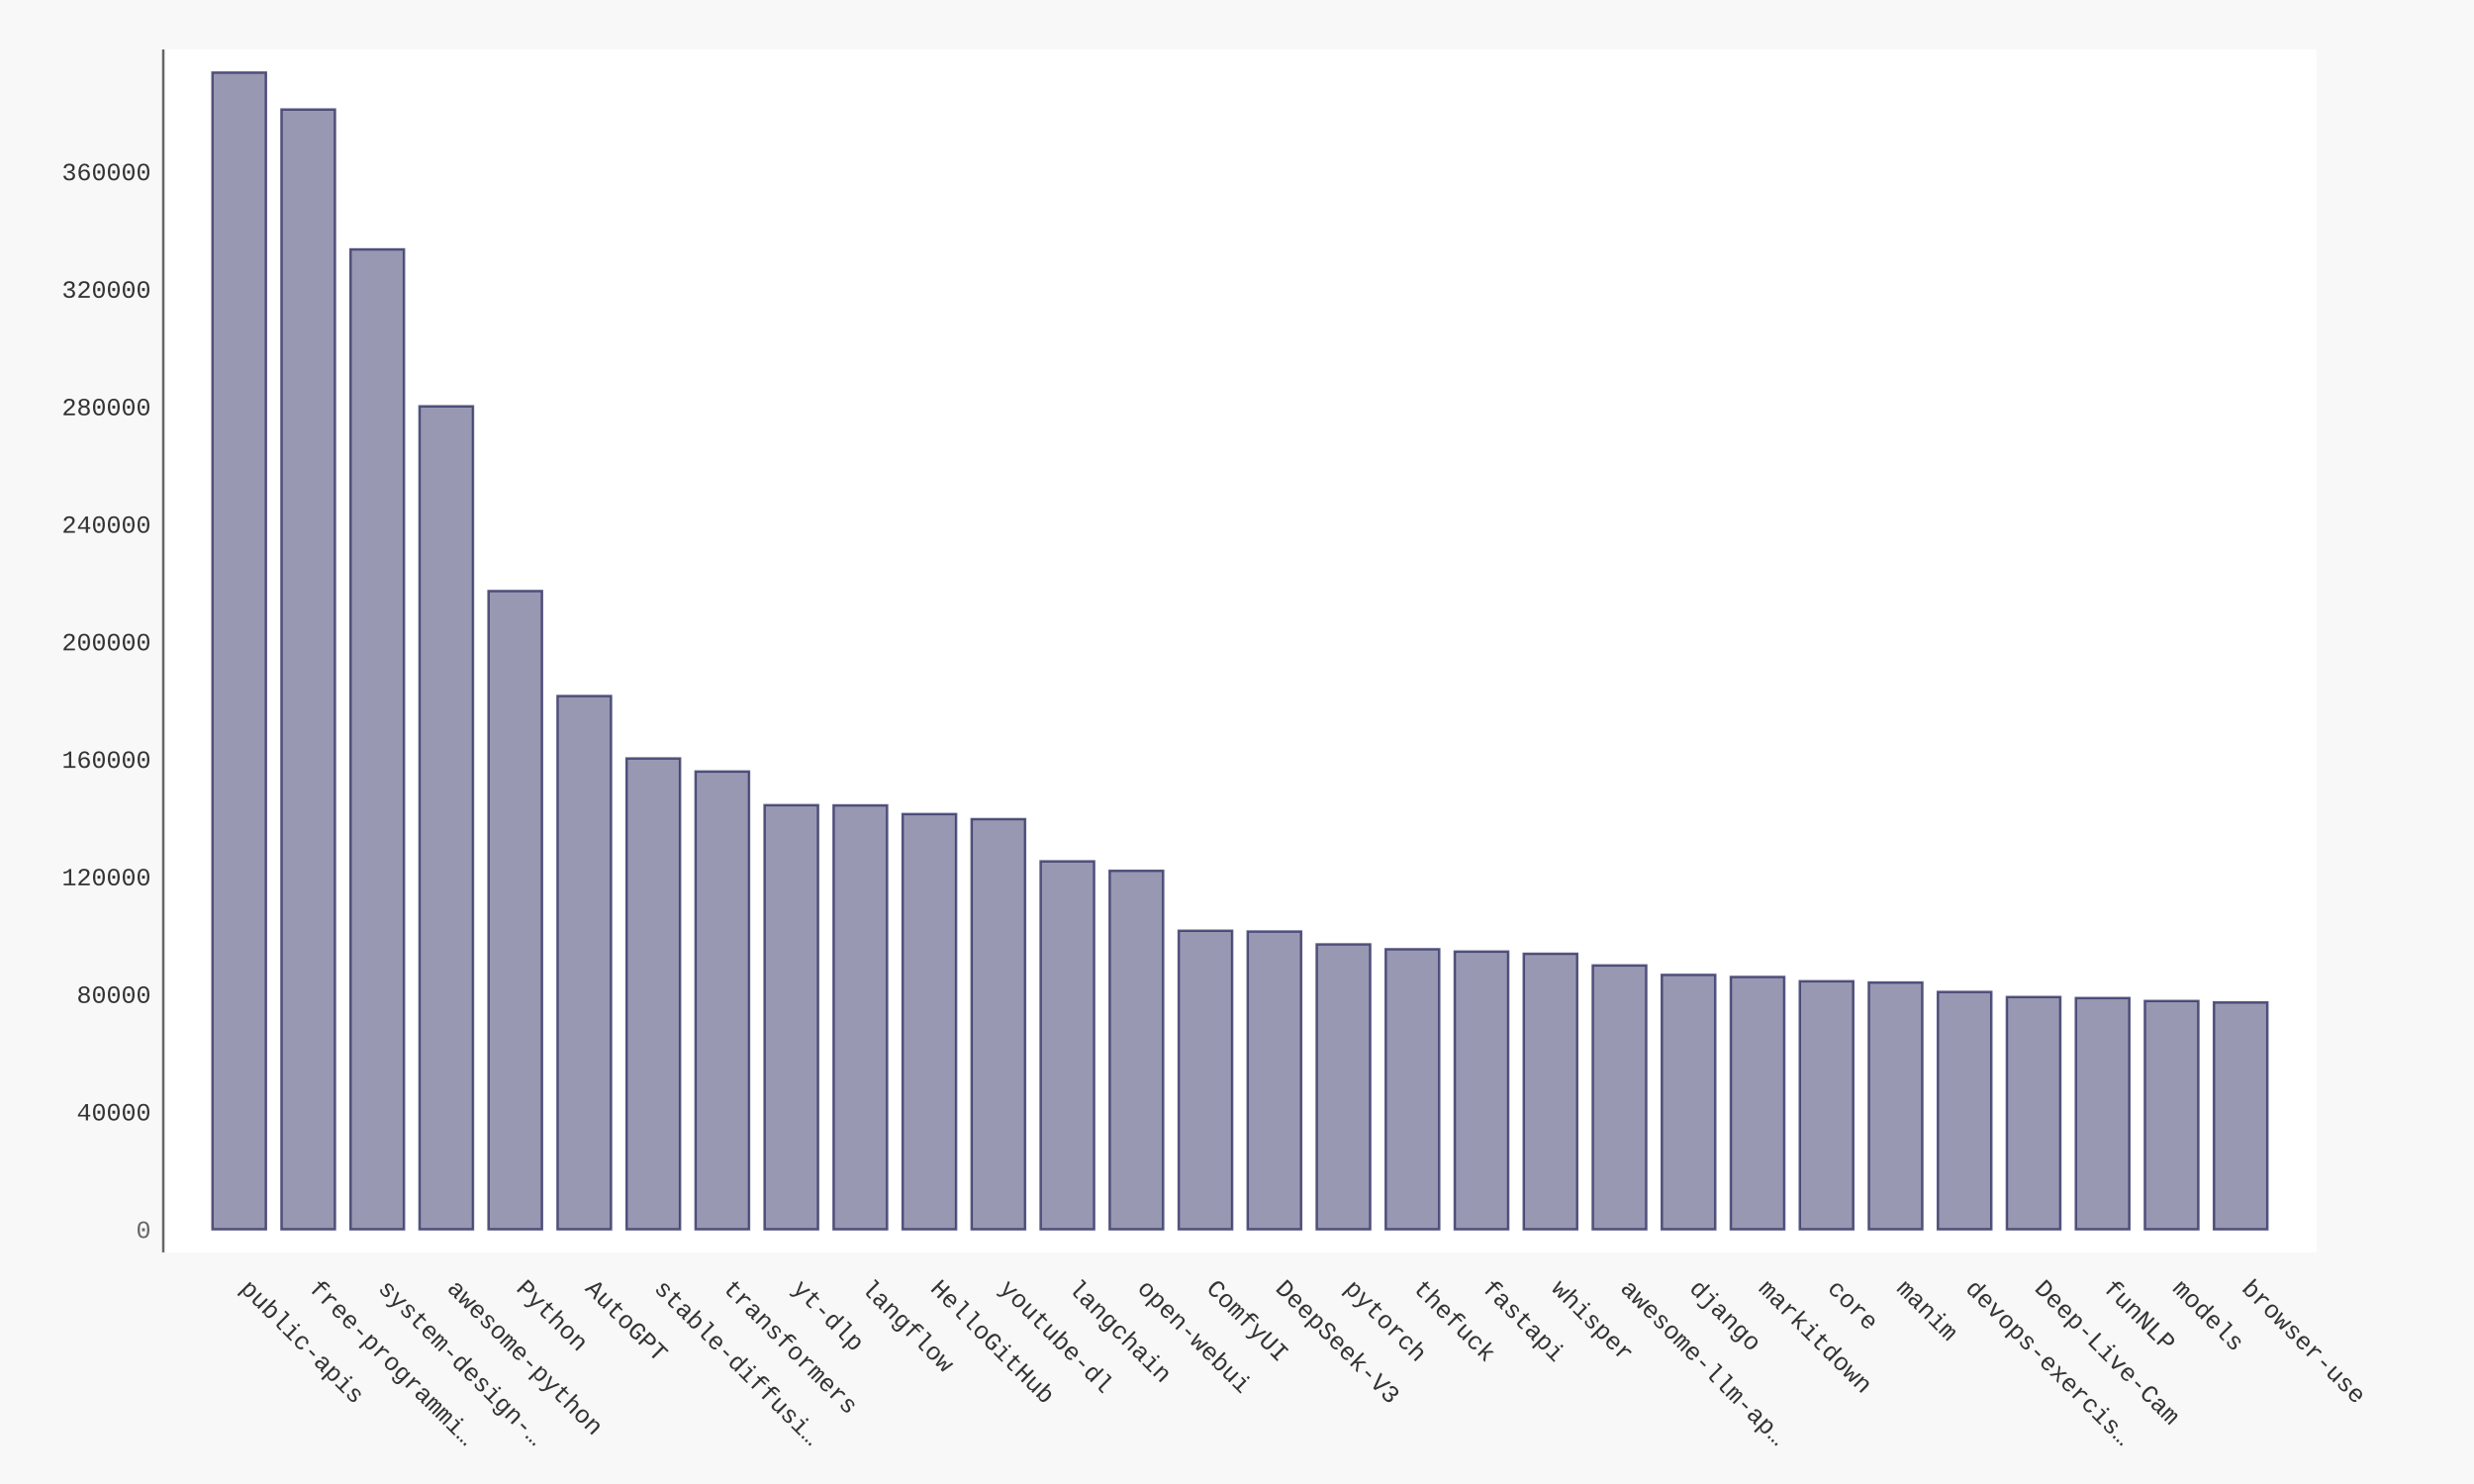
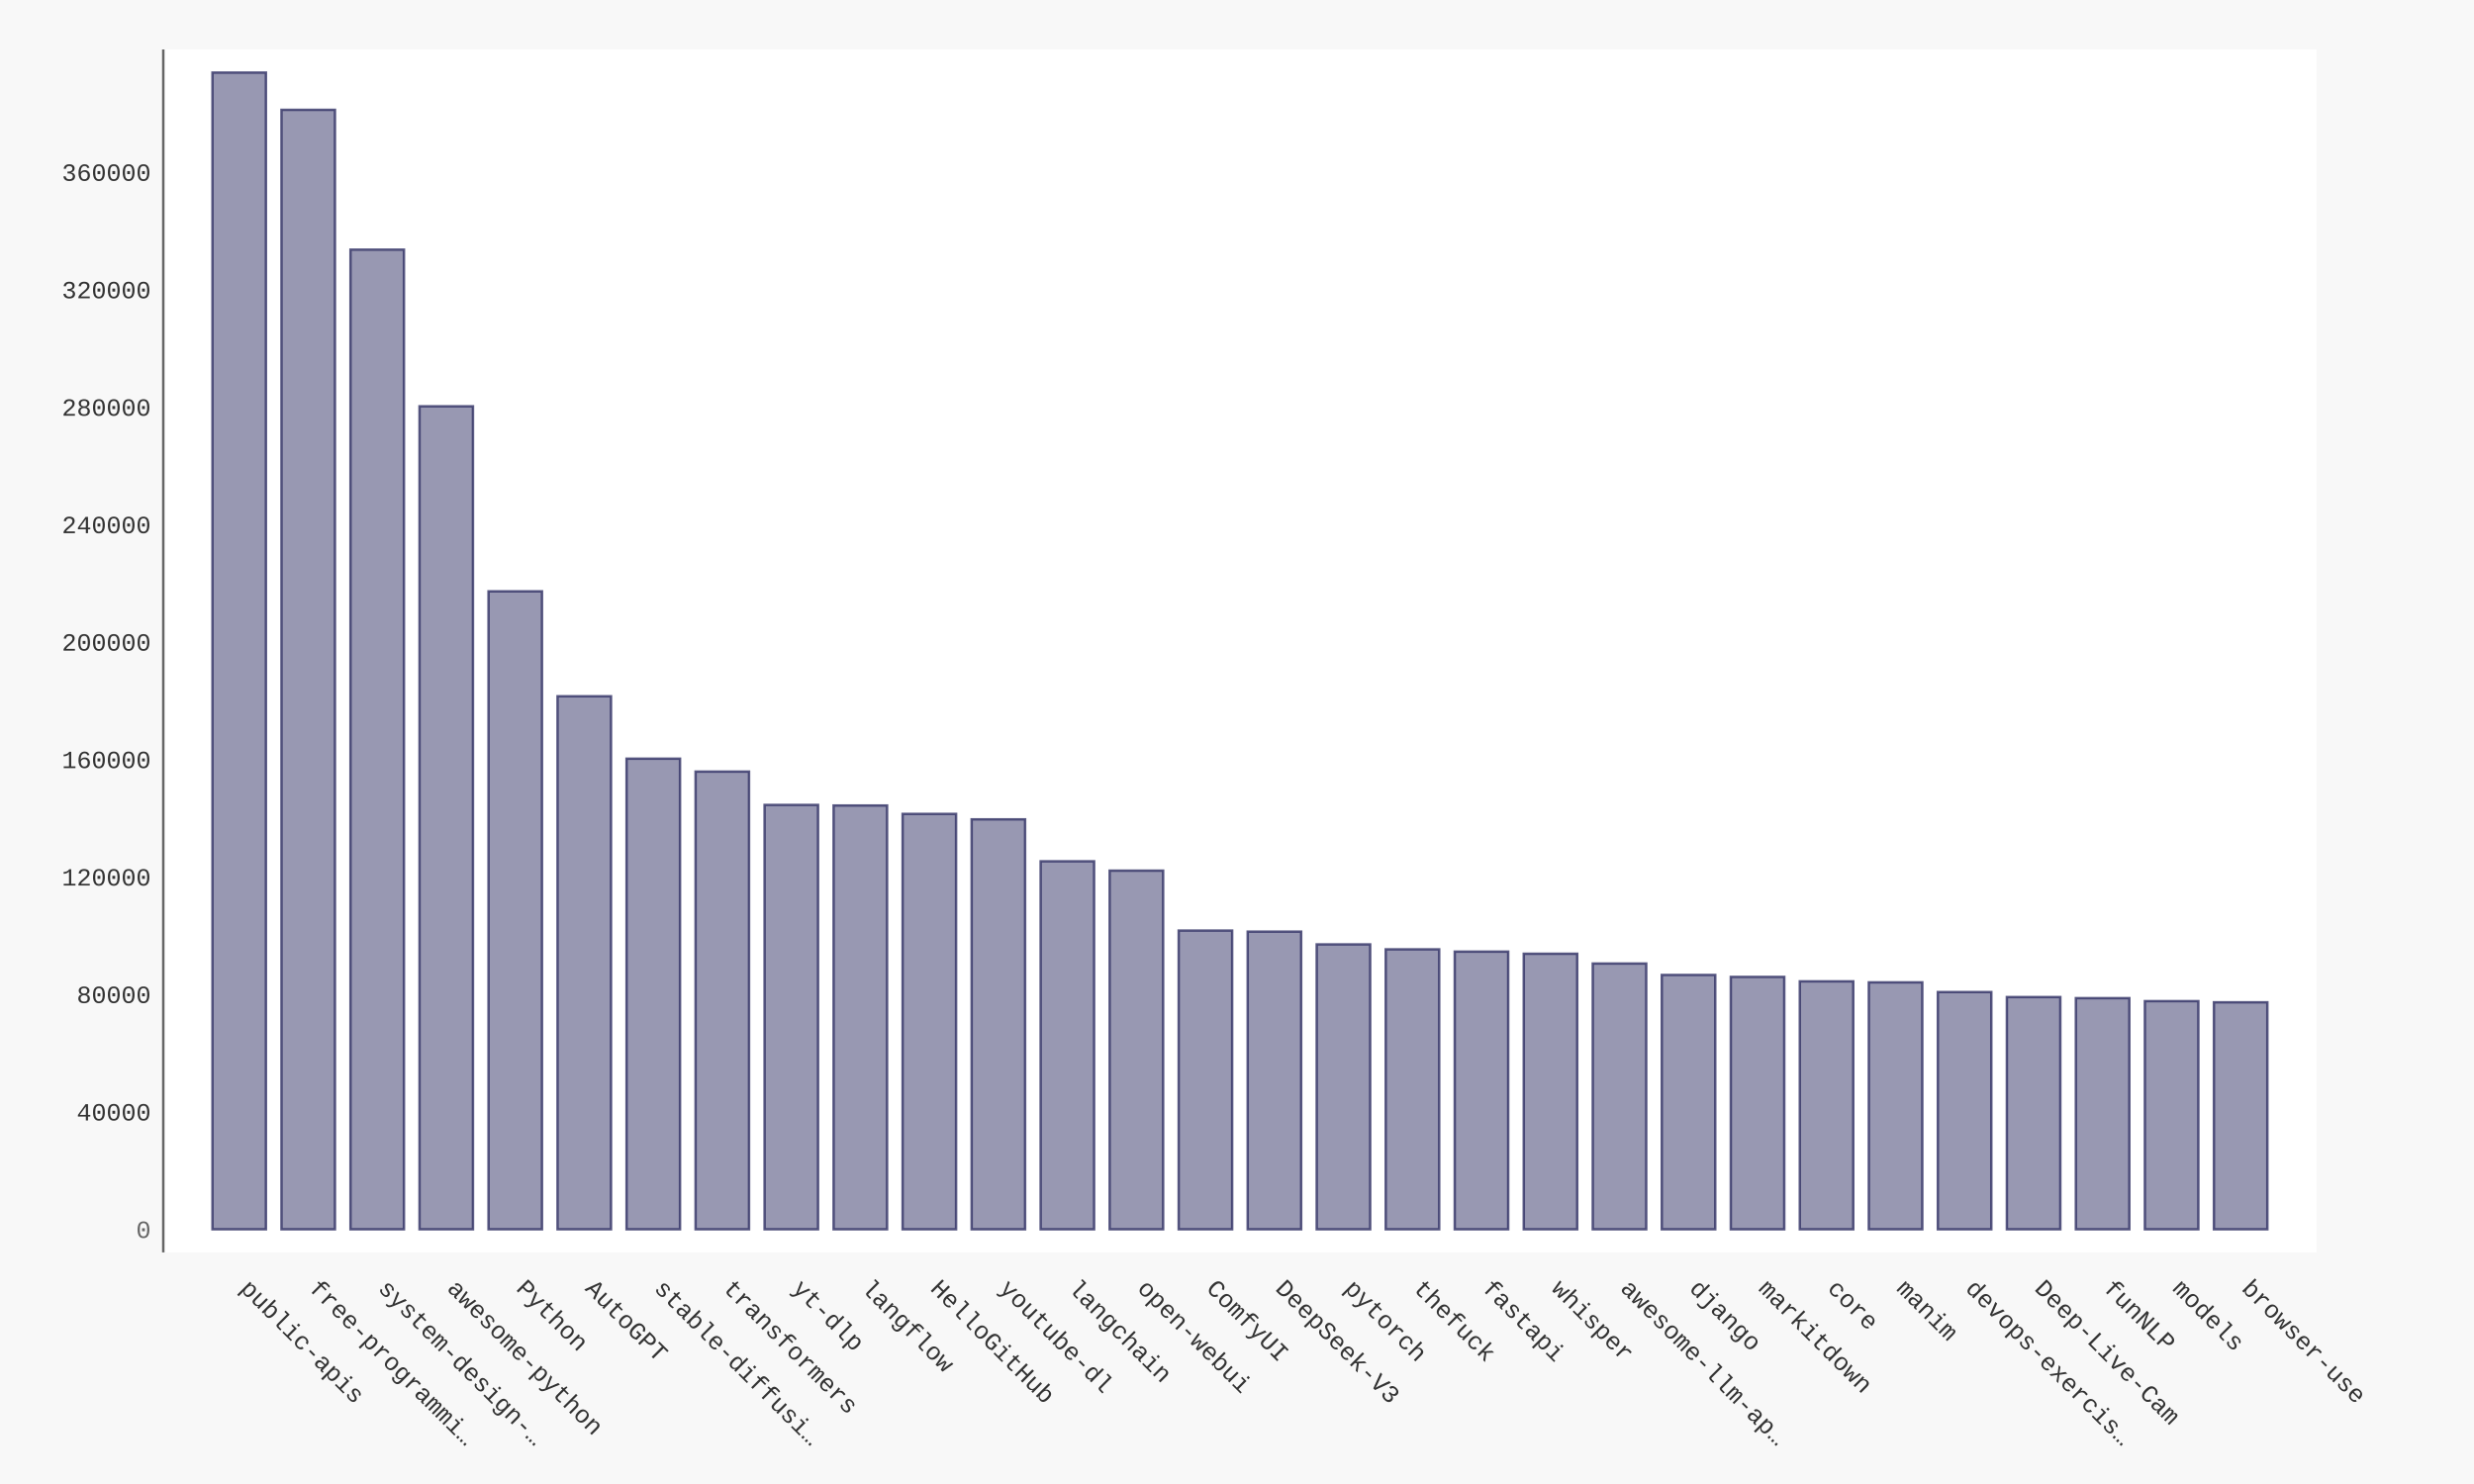
- <svg xmlns="http://www.w3.org/2000/svg" xmlns:xlink="http://www.w3.org/1999/xlink" id="chart-250c6829-2382-4627-ba57-be90f83934cd" class="pygal-chart" viewBox="0 0 1000 600">
+ <svg xmlns="http://www.w3.org/2000/svg" xmlns:xlink="http://www.w3.org/1999/xlink" id="chart-eeb1e7c9-3bba-4a9f-9ddc-02b7fd879daf" class="pygal-chart" viewBox="0 0 1000 600">
  <defs>
-     <style type="text/css">#chart-250c6829-2382-4627-ba57-be90f83934cd{-webkit-user-select:none;-webkit-font-smoothing:antialiased;font-family:Consolas,"Liberation Mono",Menlo,Courier,monospace}#chart-250c6829-2382-4627-ba57-be90f83934cd .title{font-family:Consolas,"Liberation Mono",Menlo,Courier,monospace;font-size:16px}#chart-250c6829-2382-4627-ba57-be90f83934cd .legends .legend text{font-family:Consolas,"Liberation Mono",Menlo,Courier,monospace;font-size:14px}#chart-250c6829-2382-4627-ba57-be90f83934cd .axis text{font-family:Consolas,"Liberation Mono",Menlo,Courier,monospace;font-size:10px}#chart-250c6829-2382-4627-ba57-be90f83934cd .axis text.major{font-family:Consolas,"Liberation Mono",Menlo,Courier,monospace;font-size:10px}#chart-250c6829-2382-4627-ba57-be90f83934cd .text-overlay text.value{font-family:Consolas,"Liberation Mono",Menlo,Courier,monospace;font-size:16px}#chart-250c6829-2382-4627-ba57-be90f83934cd .text-overlay text.label{font-family:Consolas,"Liberation Mono",Menlo,Courier,monospace;font-size:10px}#chart-250c6829-2382-4627-ba57-be90f83934cd .tooltip{font-family:Consolas,"Liberation Mono",Menlo,Courier,monospace;font-size:14px}#chart-250c6829-2382-4627-ba57-be90f83934cd text.no_data{font-family:Consolas,"Liberation Mono",Menlo,Courier,monospace;font-size:64px}
- #chart-250c6829-2382-4627-ba57-be90f83934cd{background-color:#f8f8f8}#chart-250c6829-2382-4627-ba57-be90f83934cd path,#chart-250c6829-2382-4627-ba57-be90f83934cd line,#chart-250c6829-2382-4627-ba57-be90f83934cd rect,#chart-250c6829-2382-4627-ba57-be90f83934cd circle{-webkit-transition:250ms ease-in;-moz-transition:250ms ease-in;transition:250ms ease-in}#chart-250c6829-2382-4627-ba57-be90f83934cd .graph &gt; .background{fill:#f8f8f8}#chart-250c6829-2382-4627-ba57-be90f83934cd .plot &gt; .background{fill:#ffffff}#chart-250c6829-2382-4627-ba57-be90f83934cd .graph{fill:#333}#chart-250c6829-2382-4627-ba57-be90f83934cd text.no_data{fill:#666}#chart-250c6829-2382-4627-ba57-be90f83934cd .title{fill:#666}#chart-250c6829-2382-4627-ba57-be90f83934cd .legends .legend text{fill:#333}#chart-250c6829-2382-4627-ba57-be90f83934cd .legends .legend:hover text{fill:#666}#chart-250c6829-2382-4627-ba57-be90f83934cd .axis .line{stroke:#666}#chart-250c6829-2382-4627-ba57-be90f83934cd .axis .guide.line{stroke:rgba(0,0,0,0.5)}#chart-250c6829-2382-4627-ba57-be90f83934cd .axis .major.line{stroke:#333}#chart-250c6829-2382-4627-ba57-be90f83934cd .axis text.major{fill:#666}#chart-250c6829-2382-4627-ba57-be90f83934cd .axis.y .guides:hover .guide.line,#chart-250c6829-2382-4627-ba57-be90f83934cd .line-graph .axis.x .guides:hover .guide.line,#chart-250c6829-2382-4627-ba57-be90f83934cd .stackedline-graph .axis.x .guides:hover .guide.line,#chart-250c6829-2382-4627-ba57-be90f83934cd .xy-graph .axis.x .guides:hover .guide.line{stroke:#666}#chart-250c6829-2382-4627-ba57-be90f83934cd .axis .guides:hover text{fill:#666}#chart-250c6829-2382-4627-ba57-be90f83934cd .reactive{fill-opacity:.5;stroke-opacity:.8;stroke-width:1}#chart-250c6829-2382-4627-ba57-be90f83934cd .ci{stroke:#333}#chart-250c6829-2382-4627-ba57-be90f83934cd .reactive.active,#chart-250c6829-2382-4627-ba57-be90f83934cd .active .reactive{fill-opacity:.9;stroke-opacity:.9;stroke-width:4}#chart-250c6829-2382-4627-ba57-be90f83934cd .ci .reactive.active{stroke-width:1.5}#chart-250c6829-2382-4627-ba57-be90f83934cd .series text{fill:#666}#chart-250c6829-2382-4627-ba57-be90f83934cd .tooltip rect{fill:#ffffff;stroke:#666;-webkit-transition:opacity 250ms ease-in;-moz-transition:opacity 250ms ease-in;transition:opacity 250ms ease-in}#chart-250c6829-2382-4627-ba57-be90f83934cd .tooltip .label{fill:#333}#chart-250c6829-2382-4627-ba57-be90f83934cd .tooltip .label{fill:#333}#chart-250c6829-2382-4627-ba57-be90f83934cd .tooltip .legend{font-size:.8em;fill:rgba(0,0,0,0.5)}#chart-250c6829-2382-4627-ba57-be90f83934cd .tooltip .x_label{font-size:.6em;fill:#666}#chart-250c6829-2382-4627-ba57-be90f83934cd .tooltip .xlink{font-size:.5em;text-decoration:underline}#chart-250c6829-2382-4627-ba57-be90f83934cd .tooltip .value{font-size:1.5em}#chart-250c6829-2382-4627-ba57-be90f83934cd .bound{font-size:.5em}#chart-250c6829-2382-4627-ba57-be90f83934cd .max-value{font-size:.75em;fill:rgba(0,0,0,0.5)}#chart-250c6829-2382-4627-ba57-be90f83934cd .map-element{fill:#ffffff;stroke:rgba(0,0,0,0.5) !important}#chart-250c6829-2382-4627-ba57-be90f83934cd .map-element .reactive{fill-opacity:inherit;stroke-opacity:inherit}#chart-250c6829-2382-4627-ba57-be90f83934cd .color-0,#chart-250c6829-2382-4627-ba57-be90f83934cd .color-0 a:visited{stroke:#333366;fill:#333366}#chart-250c6829-2382-4627-ba57-be90f83934cd .text-overlay .color-0 text{fill:black}
- #chart-250c6829-2382-4627-ba57-be90f83934cd text.no_data{text-anchor:middle}#chart-250c6829-2382-4627-ba57-be90f83934cd .guide.line{fill:none}#chart-250c6829-2382-4627-ba57-be90f83934cd .centered{text-anchor:middle}#chart-250c6829-2382-4627-ba57-be90f83934cd .title{text-anchor:middle}#chart-250c6829-2382-4627-ba57-be90f83934cd .legends .legend text{fill-opacity:1}#chart-250c6829-2382-4627-ba57-be90f83934cd .axis.x text{text-anchor:middle}#chart-250c6829-2382-4627-ba57-be90f83934cd .axis.x:not(.web) text[transform]{text-anchor:start}#chart-250c6829-2382-4627-ba57-be90f83934cd .axis.x:not(.web) text[transform].backwards{text-anchor:end}#chart-250c6829-2382-4627-ba57-be90f83934cd .axis.y text{text-anchor:end}#chart-250c6829-2382-4627-ba57-be90f83934cd .axis.y text[transform].backwards{text-anchor:start}#chart-250c6829-2382-4627-ba57-be90f83934cd .axis.y2 text{text-anchor:start}#chart-250c6829-2382-4627-ba57-be90f83934cd .axis.y2 text[transform].backwards{text-anchor:end}#chart-250c6829-2382-4627-ba57-be90f83934cd .axis .guide.line{stroke-dasharray:4,4;stroke:black}#chart-250c6829-2382-4627-ba57-be90f83934cd .axis .major.guide.line{stroke-dasharray:6,6;stroke:black}#chart-250c6829-2382-4627-ba57-be90f83934cd .horizontal .axis.y .guide.line,#chart-250c6829-2382-4627-ba57-be90f83934cd .horizontal .axis.y2 .guide.line,#chart-250c6829-2382-4627-ba57-be90f83934cd .vertical .axis.x .guide.line{opacity:0}#chart-250c6829-2382-4627-ba57-be90f83934cd .horizontal .axis.always_show .guide.line,#chart-250c6829-2382-4627-ba57-be90f83934cd .vertical .axis.always_show .guide.line{opacity:1 !important}#chart-250c6829-2382-4627-ba57-be90f83934cd .axis.y .guides:hover .guide.line,#chart-250c6829-2382-4627-ba57-be90f83934cd .axis.y2 .guides:hover .guide.line,#chart-250c6829-2382-4627-ba57-be90f83934cd .axis.x .guides:hover .guide.line{opacity:1}#chart-250c6829-2382-4627-ba57-be90f83934cd .axis .guides:hover text{opacity:1}#chart-250c6829-2382-4627-ba57-be90f83934cd .nofill{fill:none}#chart-250c6829-2382-4627-ba57-be90f83934cd .subtle-fill{fill-opacity:.2}#chart-250c6829-2382-4627-ba57-be90f83934cd .dot{stroke-width:1px;fill-opacity:1;stroke-opacity:1}#chart-250c6829-2382-4627-ba57-be90f83934cd .dot.active{stroke-width:5px}#chart-250c6829-2382-4627-ba57-be90f83934cd .dot.negative{fill:transparent}#chart-250c6829-2382-4627-ba57-be90f83934cd text,#chart-250c6829-2382-4627-ba57-be90f83934cd tspan{stroke:none !important}#chart-250c6829-2382-4627-ba57-be90f83934cd .series text.active{opacity:1}#chart-250c6829-2382-4627-ba57-be90f83934cd .tooltip rect{fill-opacity:.95;stroke-width:.5}#chart-250c6829-2382-4627-ba57-be90f83934cd .tooltip text{fill-opacity:1}#chart-250c6829-2382-4627-ba57-be90f83934cd .showable{visibility:hidden}#chart-250c6829-2382-4627-ba57-be90f83934cd .showable.shown{visibility:visible}#chart-250c6829-2382-4627-ba57-be90f83934cd .gauge-background{fill:rgba(229,229,229,1);stroke:none}#chart-250c6829-2382-4627-ba57-be90f83934cd .bg-lines{stroke:#f8f8f8;stroke-width:2px}</style>
+     <style type="text/css">#chart-eeb1e7c9-3bba-4a9f-9ddc-02b7fd879daf{-webkit-user-select:none;-webkit-font-smoothing:antialiased;font-family:Consolas,"Liberation Mono",Menlo,Courier,monospace}#chart-eeb1e7c9-3bba-4a9f-9ddc-02b7fd879daf .title{font-family:Consolas,"Liberation Mono",Menlo,Courier,monospace;font-size:16px}#chart-eeb1e7c9-3bba-4a9f-9ddc-02b7fd879daf .legends .legend text{font-family:Consolas,"Liberation Mono",Menlo,Courier,monospace;font-size:14px}#chart-eeb1e7c9-3bba-4a9f-9ddc-02b7fd879daf .axis text{font-family:Consolas,"Liberation Mono",Menlo,Courier,monospace;font-size:10px}#chart-eeb1e7c9-3bba-4a9f-9ddc-02b7fd879daf .axis text.major{font-family:Consolas,"Liberation Mono",Menlo,Courier,monospace;font-size:10px}#chart-eeb1e7c9-3bba-4a9f-9ddc-02b7fd879daf .text-overlay text.value{font-family:Consolas,"Liberation Mono",Menlo,Courier,monospace;font-size:16px}#chart-eeb1e7c9-3bba-4a9f-9ddc-02b7fd879daf .text-overlay text.label{font-family:Consolas,"Liberation Mono",Menlo,Courier,monospace;font-size:10px}#chart-eeb1e7c9-3bba-4a9f-9ddc-02b7fd879daf .tooltip{font-family:Consolas,"Liberation Mono",Menlo,Courier,monospace;font-size:14px}#chart-eeb1e7c9-3bba-4a9f-9ddc-02b7fd879daf text.no_data{font-family:Consolas,"Liberation Mono",Menlo,Courier,monospace;font-size:64px}
+ #chart-eeb1e7c9-3bba-4a9f-9ddc-02b7fd879daf{background-color:#f8f8f8}#chart-eeb1e7c9-3bba-4a9f-9ddc-02b7fd879daf path,#chart-eeb1e7c9-3bba-4a9f-9ddc-02b7fd879daf line,#chart-eeb1e7c9-3bba-4a9f-9ddc-02b7fd879daf rect,#chart-eeb1e7c9-3bba-4a9f-9ddc-02b7fd879daf circle{-webkit-transition:250ms ease-in;-moz-transition:250ms ease-in;transition:250ms ease-in}#chart-eeb1e7c9-3bba-4a9f-9ddc-02b7fd879daf .graph &gt; .background{fill:#f8f8f8}#chart-eeb1e7c9-3bba-4a9f-9ddc-02b7fd879daf .plot &gt; .background{fill:#ffffff}#chart-eeb1e7c9-3bba-4a9f-9ddc-02b7fd879daf .graph{fill:#333}#chart-eeb1e7c9-3bba-4a9f-9ddc-02b7fd879daf text.no_data{fill:#666}#chart-eeb1e7c9-3bba-4a9f-9ddc-02b7fd879daf .title{fill:#666}#chart-eeb1e7c9-3bba-4a9f-9ddc-02b7fd879daf .legends .legend text{fill:#333}#chart-eeb1e7c9-3bba-4a9f-9ddc-02b7fd879daf .legends .legend:hover text{fill:#666}#chart-eeb1e7c9-3bba-4a9f-9ddc-02b7fd879daf .axis .line{stroke:#666}#chart-eeb1e7c9-3bba-4a9f-9ddc-02b7fd879daf .axis .guide.line{stroke:rgba(0,0,0,0.5)}#chart-eeb1e7c9-3bba-4a9f-9ddc-02b7fd879daf .axis .major.line{stroke:#333}#chart-eeb1e7c9-3bba-4a9f-9ddc-02b7fd879daf .axis text.major{fill:#666}#chart-eeb1e7c9-3bba-4a9f-9ddc-02b7fd879daf .axis.y .guides:hover .guide.line,#chart-eeb1e7c9-3bba-4a9f-9ddc-02b7fd879daf .line-graph .axis.x .guides:hover .guide.line,#chart-eeb1e7c9-3bba-4a9f-9ddc-02b7fd879daf .stackedline-graph .axis.x .guides:hover .guide.line,#chart-eeb1e7c9-3bba-4a9f-9ddc-02b7fd879daf .xy-graph .axis.x .guides:hover .guide.line{stroke:#666}#chart-eeb1e7c9-3bba-4a9f-9ddc-02b7fd879daf .axis .guides:hover text{fill:#666}#chart-eeb1e7c9-3bba-4a9f-9ddc-02b7fd879daf .reactive{fill-opacity:.5;stroke-opacity:.8;stroke-width:1}#chart-eeb1e7c9-3bba-4a9f-9ddc-02b7fd879daf .ci{stroke:#333}#chart-eeb1e7c9-3bba-4a9f-9ddc-02b7fd879daf .reactive.active,#chart-eeb1e7c9-3bba-4a9f-9ddc-02b7fd879daf .active .reactive{fill-opacity:.9;stroke-opacity:.9;stroke-width:4}#chart-eeb1e7c9-3bba-4a9f-9ddc-02b7fd879daf .ci .reactive.active{stroke-width:1.5}#chart-eeb1e7c9-3bba-4a9f-9ddc-02b7fd879daf .series text{fill:#666}#chart-eeb1e7c9-3bba-4a9f-9ddc-02b7fd879daf .tooltip rect{fill:#ffffff;stroke:#666;-webkit-transition:opacity 250ms ease-in;-moz-transition:opacity 250ms ease-in;transition:opacity 250ms ease-in}#chart-eeb1e7c9-3bba-4a9f-9ddc-02b7fd879daf .tooltip .label{fill:#333}#chart-eeb1e7c9-3bba-4a9f-9ddc-02b7fd879daf .tooltip .label{fill:#333}#chart-eeb1e7c9-3bba-4a9f-9ddc-02b7fd879daf .tooltip .legend{font-size:.8em;fill:rgba(0,0,0,0.5)}#chart-eeb1e7c9-3bba-4a9f-9ddc-02b7fd879daf .tooltip .x_label{font-size:.6em;fill:#666}#chart-eeb1e7c9-3bba-4a9f-9ddc-02b7fd879daf .tooltip .xlink{font-size:.5em;text-decoration:underline}#chart-eeb1e7c9-3bba-4a9f-9ddc-02b7fd879daf .tooltip .value{font-size:1.5em}#chart-eeb1e7c9-3bba-4a9f-9ddc-02b7fd879daf .bound{font-size:.5em}#chart-eeb1e7c9-3bba-4a9f-9ddc-02b7fd879daf .max-value{font-size:.75em;fill:rgba(0,0,0,0.5)}#chart-eeb1e7c9-3bba-4a9f-9ddc-02b7fd879daf .map-element{fill:#ffffff;stroke:rgba(0,0,0,0.5) !important}#chart-eeb1e7c9-3bba-4a9f-9ddc-02b7fd879daf .map-element .reactive{fill-opacity:inherit;stroke-opacity:inherit}#chart-eeb1e7c9-3bba-4a9f-9ddc-02b7fd879daf .color-0,#chart-eeb1e7c9-3bba-4a9f-9ddc-02b7fd879daf .color-0 a:visited{stroke:#333366;fill:#333366}#chart-eeb1e7c9-3bba-4a9f-9ddc-02b7fd879daf .text-overlay .color-0 text{fill:black}
+ #chart-eeb1e7c9-3bba-4a9f-9ddc-02b7fd879daf text.no_data{text-anchor:middle}#chart-eeb1e7c9-3bba-4a9f-9ddc-02b7fd879daf .guide.line{fill:none}#chart-eeb1e7c9-3bba-4a9f-9ddc-02b7fd879daf .centered{text-anchor:middle}#chart-eeb1e7c9-3bba-4a9f-9ddc-02b7fd879daf .title{text-anchor:middle}#chart-eeb1e7c9-3bba-4a9f-9ddc-02b7fd879daf .legends .legend text{fill-opacity:1}#chart-eeb1e7c9-3bba-4a9f-9ddc-02b7fd879daf .axis.x text{text-anchor:middle}#chart-eeb1e7c9-3bba-4a9f-9ddc-02b7fd879daf .axis.x:not(.web) text[transform]{text-anchor:start}#chart-eeb1e7c9-3bba-4a9f-9ddc-02b7fd879daf .axis.x:not(.web) text[transform].backwards{text-anchor:end}#chart-eeb1e7c9-3bba-4a9f-9ddc-02b7fd879daf .axis.y text{text-anchor:end}#chart-eeb1e7c9-3bba-4a9f-9ddc-02b7fd879daf .axis.y text[transform].backwards{text-anchor:start}#chart-eeb1e7c9-3bba-4a9f-9ddc-02b7fd879daf .axis.y2 text{text-anchor:start}#chart-eeb1e7c9-3bba-4a9f-9ddc-02b7fd879daf .axis.y2 text[transform].backwards{text-anchor:end}#chart-eeb1e7c9-3bba-4a9f-9ddc-02b7fd879daf .axis .guide.line{stroke-dasharray:4,4;stroke:black}#chart-eeb1e7c9-3bba-4a9f-9ddc-02b7fd879daf .axis .major.guide.line{stroke-dasharray:6,6;stroke:black}#chart-eeb1e7c9-3bba-4a9f-9ddc-02b7fd879daf .horizontal .axis.y .guide.line,#chart-eeb1e7c9-3bba-4a9f-9ddc-02b7fd879daf .horizontal .axis.y2 .guide.line,#chart-eeb1e7c9-3bba-4a9f-9ddc-02b7fd879daf .vertical .axis.x .guide.line{opacity:0}#chart-eeb1e7c9-3bba-4a9f-9ddc-02b7fd879daf .horizontal .axis.always_show .guide.line,#chart-eeb1e7c9-3bba-4a9f-9ddc-02b7fd879daf .vertical .axis.always_show .guide.line{opacity:1 !important}#chart-eeb1e7c9-3bba-4a9f-9ddc-02b7fd879daf .axis.y .guides:hover .guide.line,#chart-eeb1e7c9-3bba-4a9f-9ddc-02b7fd879daf .axis.y2 .guides:hover .guide.line,#chart-eeb1e7c9-3bba-4a9f-9ddc-02b7fd879daf .axis.x .guides:hover .guide.line{opacity:1}#chart-eeb1e7c9-3bba-4a9f-9ddc-02b7fd879daf .axis .guides:hover text{opacity:1}#chart-eeb1e7c9-3bba-4a9f-9ddc-02b7fd879daf .nofill{fill:none}#chart-eeb1e7c9-3bba-4a9f-9ddc-02b7fd879daf .subtle-fill{fill-opacity:.2}#chart-eeb1e7c9-3bba-4a9f-9ddc-02b7fd879daf .dot{stroke-width:1px;fill-opacity:1;stroke-opacity:1}#chart-eeb1e7c9-3bba-4a9f-9ddc-02b7fd879daf .dot.active{stroke-width:5px}#chart-eeb1e7c9-3bba-4a9f-9ddc-02b7fd879daf .dot.negative{fill:transparent}#chart-eeb1e7c9-3bba-4a9f-9ddc-02b7fd879daf text,#chart-eeb1e7c9-3bba-4a9f-9ddc-02b7fd879daf tspan{stroke:none !important}#chart-eeb1e7c9-3bba-4a9f-9ddc-02b7fd879daf .series text.active{opacity:1}#chart-eeb1e7c9-3bba-4a9f-9ddc-02b7fd879daf .tooltip rect{fill-opacity:.95;stroke-width:.5}#chart-eeb1e7c9-3bba-4a9f-9ddc-02b7fd879daf .tooltip text{fill-opacity:1}#chart-eeb1e7c9-3bba-4a9f-9ddc-02b7fd879daf .showable{visibility:hidden}#chart-eeb1e7c9-3bba-4a9f-9ddc-02b7fd879daf .showable.shown{visibility:visible}#chart-eeb1e7c9-3bba-4a9f-9ddc-02b7fd879daf .gauge-background{fill:rgba(229,229,229,1);stroke:none}#chart-eeb1e7c9-3bba-4a9f-9ddc-02b7fd879daf .bg-lines{stroke:#f8f8f8;stroke-width:2px}</style>
  </defs>
  <g class="graph bar-graph vertical">
    <rect x="0" y="0" width="1000" height="600" class="background" />
    <g transform="translate(66, 20)" class="plot">
      <rect x="0" y="0" width="870.36" height="486.36" class="background" />
      <g class="axis y">
        <g class="guides">
          <text x="-5" y="480.507" class="major">0</text>
        </g>
        <g class="guides">
-           <text x="-5" y="432.991" class="">40000</text>
-         </g>
-         <g class="guides">
-           <text x="-5" y="385.475" class="">80000</text>
-         </g>
-         <g class="guides">
-           <text x="-5" y="337.958" class="">120000</text>
-         </g>
-         <g class="guides">
-           <text x="-5" y="290.442" class="">160000</text>
-         </g>
-         <g class="guides">
-           <text x="-5" y="242.926" class="">200000</text>
-         </g>
-         <g class="guides">
-           <text x="-5" y="195.41" class="">240000</text>
-         </g>
-         <g class="guides">
-           <text x="-5" y="147.893" class="">280000</text>
-         </g>
-         <g class="guides">
-           <text x="-5" y="100.377" class="">320000</text>
-         </g>
-         <g class="guides">
-           <text x="-5" y="52.861" class="">360000</text>
+           <text x="-5" y="433.018" class="">40000</text>
+         </g>
+         <g class="guides">
+           <text x="-5" y="385.529" class="">80000</text>
+         </g>
+         <g class="guides">
+           <text x="-5" y="338.039" class="">120000</text>
+         </g>
+         <g class="guides">
+           <text x="-5" y="290.55" class="">160000</text>
+         </g>
+         <g class="guides">
+           <text x="-5" y="243.06" class="">200000</text>
+         </g>
+         <g class="guides">
+           <text x="-5" y="195.571" class="">240000</text>
+         </g>
+         <g class="guides">
+           <text x="-5" y="148.082" class="">280000</text>
+         </g>
+         <g class="guides">
+           <text x="-5" y="100.592" class="">320000</text>
+         </g>
+         <g class="guides">
+           <text x="-5" y="53.103" class="">360000</text>
        </g>
      </g>
      <g class="axis x">
        <path d="M0 0 v486.36" class="line" />
        <g class="guides">
          <path d="M30.686 0 v486.36" class="guide line" />
          <text x="30.686" y="501.36" class="" transform="rotate(45 30.68578 501.3604)">public-apis</text>
        </g>
        <g class="guides">
          <path d="M58.582 0 v486.36" class="guide line" />
          <text x="58.582" y="501.36" class="" transform="rotate(45 58.58195 501.3604)">free-programmi…</text>
        </g>
        <g class="guides">
          <path d="M86.478 0 v486.36" class="guide line" />
          <text x="86.478" y="501.36" class="" transform="rotate(45 86.47812 501.3604)">system-design-…</text>
        </g>
        <g class="guides">
          <path d="M114.374 0 v486.36" class="guide line" />
          <text x="114.374" y="501.36" class="" transform="rotate(45 114.3743 501.3604)">awesome-python</text>
        </g>
        <g class="guides">
          <path d="M142.27 0 v486.36" class="guide line" />
          <text x="142.27" y="501.36" class="" transform="rotate(45 142.2704 501.3604)">Python</text>
        </g>
        <g class="guides">
          <path d="M170.167 0 v486.36" class="guide line" />
          <text x="170.167" y="501.36" class="" transform="rotate(45 170.1666 501.3604)">AutoGPT</text>
        </g>
        <g class="guides">
          <path d="M198.063 0 v486.36" class="guide line" />
          <text x="198.063" y="501.36" class="" transform="rotate(45 198.0628 501.3604)">stable-diffusi…</text>
        </g>
        <g class="guides">
          <path d="M225.959 0 v486.36" class="guide line" />
          <text x="225.959" y="501.36" class="" transform="rotate(45 225.9589 501.3604)">transformers</text>
        </g>
        <g class="guides">
          <path d="M253.855 0 v486.36" class="guide line" />
          <text x="253.855" y="501.36" class="" transform="rotate(45 253.8551 501.3604)">yt-dlp</text>
        </g>
        <g class="guides">
          <path d="M281.751 0 v486.36" class="guide line" />
          <text x="281.751" y="501.36" class="" transform="rotate(45 281.7513 501.3604)">langflow</text>
        </g>
        <g class="guides">
          <path d="M309.647 0 v486.36" class="guide line" />
          <text x="309.647" y="501.36" class="" transform="rotate(45 309.6474 501.3604)">HelloGitHub</text>
        </g>
        <g class="guides">
          <path d="M337.544 0 v486.36" class="guide line" />
          <text x="337.544" y="501.36" class="" transform="rotate(45 337.5436 501.3604)">youtube-dl</text>
        </g>
        <g class="guides">
          <path d="M365.44 0 v486.36" class="guide line" />
          <text x="365.44" y="501.36" class="" transform="rotate(45 365.4398 501.3604)">langchain</text>
        </g>
        <g class="guides">
          <path d="M393.336 0 v486.36" class="guide line" />
          <text x="393.336" y="501.36" class="" transform="rotate(45 393.3359 501.3604)">open-webui</text>
        </g>
        <g class="guides">
          <path d="M421.232 0 v486.36" class="guide line" />
          <text x="421.232" y="501.36" class="" transform="rotate(45 421.2321 501.3604)">ComfyUI</text>
        </g>
        <g class="guides">
          <path d="M449.128 0 v486.36" class="guide line" />
          <text x="449.128" y="501.36" class="" transform="rotate(45 449.1283 501.3604)">DeepSeek-V3</text>
        </g>
        <g class="guides">
          <path d="M477.024 0 v486.36" class="guide line" />
          <text x="477.024" y="501.36" class="" transform="rotate(45 477.0244 501.3604)">pytorch</text>
        </g>
        <g class="guides">
          <path d="M504.921 0 v486.36" class="guide line" />
          <text x="504.921" y="501.36" class="" transform="rotate(45 504.9206 501.3604)">thefuck</text>
        </g>
        <g class="guides">
          <path d="M532.817 0 v486.36" class="guide line" />
          <text x="532.817" y="501.36" class="" transform="rotate(45 532.8168 501.3604)">fastapi</text>
        </g>
        <g class="guides">
          <path d="M560.713 0 v486.36" class="guide line" />
          <text x="560.713" y="501.36" class="" transform="rotate(45 560.7129 501.3604)">whisper</text>
        </g>
        <g class="guides">
          <path d="M588.609 0 v486.36" class="guide line" />
          <text x="588.609" y="501.36" class="" transform="rotate(45 588.6091 501.3604)">awesome-llm-ap…</text>
        </g>
        <g class="guides">
          <path d="M616.505 0 v486.36" class="guide line" />
          <text x="616.505" y="501.36" class="" transform="rotate(45 616.5053 501.3604)">django</text>
        </g>
        <g class="guides">
          <path d="M644.401 0 v486.36" class="guide line" />
          <text x="644.401" y="501.36" class="" transform="rotate(45 644.4014 501.3604)">markitdown</text>
        </g>
        <g class="guides">
          <path d="M672.298 0 v486.36" class="guide line" />
          <text x="672.298" y="501.36" class="" transform="rotate(45 672.2976 501.3604)">core</text>
        </g>
        <g class="guides">
          <path d="M700.194 0 v486.36" class="guide line" />
          <text x="700.194" y="501.36" class="" transform="rotate(45 700.1938 501.3604)">manim</text>
        </g>
        <g class="guides">
          <path d="M728.09 0 v486.36" class="guide line" />
          <text x="728.09" y="501.36" class="" transform="rotate(45 728.0899 501.3604)">devops-exercis…</text>
        </g>
        <g class="guides">
          <path d="M755.986 0 v486.36" class="guide line" />
          <text x="755.986" y="501.36" class="" transform="rotate(45 755.9861 501.3604)">Deep-Live-Cam</text>
        </g>
        <g class="guides">
          <path d="M783.882 0 v486.36" class="guide line" />
          <text x="783.882" y="501.36" class="" transform="rotate(45 783.8823 501.3604)">funNLP</text>
        </g>
        <g class="guides">
          <path d="M811.778 0 v486.36" class="guide line" />
          <text x="811.778" y="501.36" class="" transform="rotate(45 811.7784 501.3604)">models</text>
        </g>
        <g class="guides">
          <path d="M839.675 0 v486.36" class="guide line" />
          <text x="839.675" y="501.36" class="" transform="rotate(45 839.6746 501.3604)">browser-use</text>
        </g>
      </g>
      <g class="series serie-0 color-0">
        <g class="bars">
          <g class="bar">
            <a target="_blank" xlink:href="https://github.com/public-apis/public-apis">
              <rect x="19.884" y="9.353" rx="0" ry="0" width="21.603" height="467.654" class="rect reactive tooltip-trigger" />
            </a>
          </g>
          <g class="bar">
            <a target="_blank" xlink:href="https://github.com/EbookFoundation/free-programming-books">
-               <rect x="47.781" y="24.279" rx="0" ry="0" width="21.603" height="452.728" class="rect reactive tooltip-trigger" />
+               <rect x="47.781" y="24.41" rx="0" ry="0" width="21.603" height="452.598" class="rect reactive tooltip-trigger" />
            </a>
          </g>
          <g class="bar">
            <a target="_blank" xlink:href="https://github.com/donnemartin/system-design-primer">
-               <rect x="75.677" y="80.827" rx="0" ry="0" width="21.603" height="396.18" class="rect reactive tooltip-trigger" />
+               <rect x="75.677" y="80.94" rx="0" ry="0" width="21.603" height="396.068" class="rect reactive tooltip-trigger" />
            </a>
          </g>
          <g class="bar">
            <a target="_blank" xlink:href="https://github.com/vinta/awesome-python">
-               <rect x="103.573" y="144.283" rx="0" ry="0" width="21.603" height="332.725" class="rect reactive tooltip-trigger" />
+               <rect x="103.573" y="144.279" rx="0" ry="0" width="21.603" height="332.729" class="rect reactive tooltip-trigger" />
            </a>
          </g>
          <g class="bar">
            <a target="_blank" xlink:href="https://github.com/TheAlgorithms/Python">
-               <rect x="131.469" y="218.977" rx="0" ry="0" width="21.603" height="258.03" class="rect reactive tooltip-trigger" />
+               <rect x="131.469" y="219.09" rx="0" ry="0" width="21.603" height="257.917" class="rect reactive tooltip-trigger" />
            </a>
          </g>
          <g class="bar">
            <a target="_blank" xlink:href="https://github.com/Significant-Gravitas/AutoGPT">
-               <rect x="159.365" y="261.422" rx="0" ry="0" width="21.603" height="215.585" class="rect reactive tooltip-trigger" />
+               <rect x="159.365" y="261.512" rx="0" ry="0" width="21.603" height="215.495" class="rect reactive tooltip-trigger" />
            </a>
          </g>
          <g class="bar">
            <a target="_blank" xlink:href="https://github.com/AUTOMATIC1111/stable-diffusion-webui">
-               <rect x="187.261" y="286.657" rx="0" ry="0" width="21.603" height="190.35" class="rect reactive tooltip-trigger" />
+               <rect x="187.261" y="286.743" rx="0" ry="0" width="21.603" height="190.264" class="rect reactive tooltip-trigger" />
            </a>
          </g>
          <g class="bar">
            <a target="_blank" xlink:href="https://github.com/huggingface/transformers">
-               <rect x="215.158" y="291.942" rx="0" ry="0" width="21.603" height="185.065" class="rect reactive tooltip-trigger" />
+               <rect x="215.158" y="291.968" rx="0" ry="0" width="21.603" height="185.039" class="rect reactive tooltip-trigger" />
            </a>
          </g>
          <g class="bar">
            <a target="_blank" xlink:href="https://github.com/yt-dlp/yt-dlp">
-               <rect x="243.054" y="305.538" rx="0" ry="0" width="21.603" height="171.47" class="rect reactive tooltip-trigger" />
+               <rect x="243.054" y="305.447" rx="0" ry="0" width="21.603" height="171.56" class="rect reactive tooltip-trigger" />
            </a>
          </g>
          <g class="bar">
            <a target="_blank" xlink:href="https://github.com/langflow-ai/langflow">
-               <rect x="270.95" y="305.62" rx="0" ry="0" width="21.603" height="171.388" class="rect reactive tooltip-trigger" />
+               <rect x="270.95" y="305.677" rx="0" ry="0" width="21.603" height="171.33" class="rect reactive tooltip-trigger" />
            </a>
          </g>
          <g class="bar">
            <a target="_blank" xlink:href="https://github.com/521xueweihan/HelloGitHub">
-               <rect x="298.846" y="309.144" rx="0" ry="0" width="21.603" height="167.863" class="rect reactive tooltip-trigger" />
+               <rect x="298.846" y="309.073" rx="0" ry="0" width="21.603" height="167.934" class="rect reactive tooltip-trigger" />
            </a>
          </g>
          <g class="bar">
            <a target="_blank" xlink:href="https://github.com/ytdl-org/youtube-dl">
-               <rect x="326.742" y="311.191" rx="0" ry="0" width="21.603" height="165.816" class="rect reactive tooltip-trigger" />
+               <rect x="326.742" y="311.272" rx="0" ry="0" width="21.603" height="165.736" class="rect reactive tooltip-trigger" />
            </a>
          </g>
          <g class="bar">
            <a target="_blank" xlink:href="https://github.com/langchain-ai/langchain">
-               <rect x="354.638" y="328.258" rx="0" ry="0" width="21.603" height="148.75" class="rect reactive tooltip-trigger" />
+               <rect x="354.638" y="328.24" rx="0" ry="0" width="21.603" height="148.768" class="rect reactive tooltip-trigger" />
            </a>
          </g>
          <g class="bar">
            <a target="_blank" xlink:href="https://github.com/open-webui/open-webui">
-               <rect x="382.535" y="332.072" rx="0" ry="0" width="21.603" height="144.935" class="rect reactive tooltip-trigger" />
+               <rect x="382.535" y="332.009" rx="0" ry="0" width="21.603" height="144.998" class="rect reactive tooltip-trigger" />
            </a>
          </g>
          <g class="bar">
            <a target="_blank" xlink:href="https://github.com/Comfy-Org/ComfyUI">
-               <rect x="410.431" y="356.316" rx="0" ry="0" width="21.603" height="120.691" class="rect reactive tooltip-trigger" />
+               <rect x="410.431" y="356.249" rx="0" ry="0" width="21.603" height="120.758" class="rect reactive tooltip-trigger" />
            </a>
          </g>
          <g class="bar">
            <a target="_blank" xlink:href="https://github.com/deepseek-ai/DeepSeek-V3">
-               <rect x="438.327" y="356.634" rx="0" ry="0" width="21.603" height="120.373" class="rect reactive tooltip-trigger" />
+               <rect x="438.327" y="356.673" rx="0" ry="0" width="21.603" height="120.335" class="rect reactive tooltip-trigger" />
            </a>
          </g>
          <g class="bar">
            <a target="_blank" xlink:href="https://github.com/pytorch/pytorch">
-               <rect x="466.223" y="361.825" rx="0" ry="0" width="21.603" height="115.182" class="rect reactive tooltip-trigger" />
+               <rect x="466.223" y="361.835" rx="0" ry="0" width="21.603" height="115.172" class="rect reactive tooltip-trigger" />
            </a>
          </g>
          <g class="bar">
            <a target="_blank" xlink:href="https://github.com/nvbn/thefuck">
-               <rect x="494.119" y="363.787" rx="0" ry="0" width="21.603" height="113.221" class="rect reactive tooltip-trigger" />
+               <rect x="494.119" y="363.834" rx="0" ry="0" width="21.603" height="113.173" class="rect reactive tooltip-trigger" />
            </a>
          </g>
          <g class="bar">
            <a target="_blank" xlink:href="https://github.com/fastapi/fastapi">
-               <rect x="522.015" y="364.738" rx="0" ry="0" width="21.603" height="112.269" class="rect reactive tooltip-trigger" />
+               <rect x="522.015" y="364.757" rx="0" ry="0" width="21.603" height="112.251" class="rect reactive tooltip-trigger" />
            </a>
          </g>
          <g class="bar">
            <a target="_blank" xlink:href="https://github.com/openai/whisper">
-               <rect x="549.912" y="365.615" rx="0" ry="0" width="21.603" height="111.392" class="rect reactive tooltip-trigger" />
+               <rect x="549.912" y="365.611" rx="0" ry="0" width="21.603" height="111.396" class="rect reactive tooltip-trigger" />
            </a>
          </g>
          <g class="bar">
            <a target="_blank" xlink:href="https://github.com/Shubhamsaboo/awesome-llm-apps">
-               <rect x="577.808" y="370.339" rx="0" ry="0" width="21.603" height="106.668" class="rect reactive tooltip-trigger" />
+               <rect x="577.808" y="369.571" rx="0" ry="0" width="21.603" height="107.436" class="rect reactive tooltip-trigger" />
            </a>
          </g>
          <g class="bar">
            <a target="_blank" xlink:href="https://github.com/django/django">
-               <rect x="605.704" y="374.162" rx="0" ry="0" width="21.603" height="102.845" class="rect reactive tooltip-trigger" />
+               <rect x="605.704" y="374.194" rx="0" ry="0" width="21.603" height="102.813" class="rect reactive tooltip-trigger" />
            </a>
          </g>
          <g class="bar">
            <a target="_blank" xlink:href="https://github.com/microsoft/markitdown">
-               <rect x="633.6" y="375.008" rx="0" ry="0" width="21.603" height="102" class="rect reactive tooltip-trigger" />
+               <rect x="633.6" y="374.985" rx="0" ry="0" width="21.603" height="102.023" class="rect reactive tooltip-trigger" />
            </a>
          </g>
          <g class="bar">
            <a target="_blank" xlink:href="https://github.com/home-assistant/core">
-               <rect x="661.496" y="376.738" rx="0" ry="0" width="21.603" height="100.269" class="rect reactive tooltip-trigger" />
+               <rect x="661.496" y="376.774" rx="0" ry="0" width="21.603" height="100.233" class="rect reactive tooltip-trigger" />
            </a>
          </g>
          <g class="bar">
            <a target="_blank" xlink:href="https://github.com/3b1b/manim">
-               <rect x="689.392" y="377.242" rx="0" ry="0" width="21.603" height="99.765" class="rect reactive tooltip-trigger" />
+               <rect x="689.392" y="377.182" rx="0" ry="0" width="21.603" height="99.825" class="rect reactive tooltip-trigger" />
            </a>
          </g>
          <g class="bar">
            <a target="_blank" xlink:href="https://github.com/bregman-arie/devops-exercises">
-               <rect x="717.289" y="381.058" rx="0" ry="0" width="21.603" height="95.95" class="rect reactive tooltip-trigger" />
+               <rect x="717.289" y="381.104" rx="0" ry="0" width="21.603" height="95.904" class="rect reactive tooltip-trigger" />
            </a>
          </g>
          <g class="bar">
            <a target="_blank" xlink:href="https://github.com/hacksider/Deep-Live-Cam">
-               <rect x="745.185" y="383.114" rx="0" ry="0" width="21.603" height="93.893" class="rect reactive tooltip-trigger" />
+               <rect x="745.185" y="383.129" rx="0" ry="0" width="21.603" height="93.878" class="rect reactive tooltip-trigger" />
            </a>
          </g>
          <g class="bar">
            <a target="_blank" xlink:href="https://github.com/fighting41love/funNLP">
-               <rect x="773.081" y="383.525" rx="0" ry="0" width="21.603" height="93.482" class="rect reactive tooltip-trigger" />
+               <rect x="773.081" y="383.561" rx="0" ry="0" width="21.603" height="93.446" class="rect reactive tooltip-trigger" />
            </a>
          </g>
          <g class="bar">
            <a target="_blank" xlink:href="https://github.com/tensorflow/models">
-               <rect x="800.977" y="384.718" rx="0" ry="0" width="21.603" height="92.29" class="rect reactive tooltip-trigger" />
+               <rect x="800.977" y="384.771" rx="0" ry="0" width="21.603" height="92.236" class="rect reactive tooltip-trigger" />
            </a>
          </g>
          <g class="bar">
            <a target="_blank" xlink:href="https://github.com/browser-use/browser-use">
-               <rect x="828.873" y="385.303" rx="0" ry="0" width="21.603" height="91.704" class="rect reactive tooltip-trigger" />
+               <rect x="828.873" y="385.242" rx="0" ry="0" width="21.603" height="91.765" class="rect reactive tooltip-trigger" />
            </a>
          </g>
        </g>
      </g>
    </g>
    <g class="titles" />
    <g transform="translate(66, 20)" class="plot overlay">
      <g class="series serie-0 color-0" />
    </g>
    <g transform="translate(66, 20)" class="plot text-overlay">
      <g class="series serie-0 color-0" />
    </g>
    <g transform="translate(66, 20)" class="plot tooltip-overlay">
      <g transform="translate(0 0)" style="opacity: 0" class="tooltip">
        <rect rx="0" ry="0" width="0" height="0" class="tooltip-box" />
        <g class="text" />
      </g>
    </g>
  </g>
</svg>
